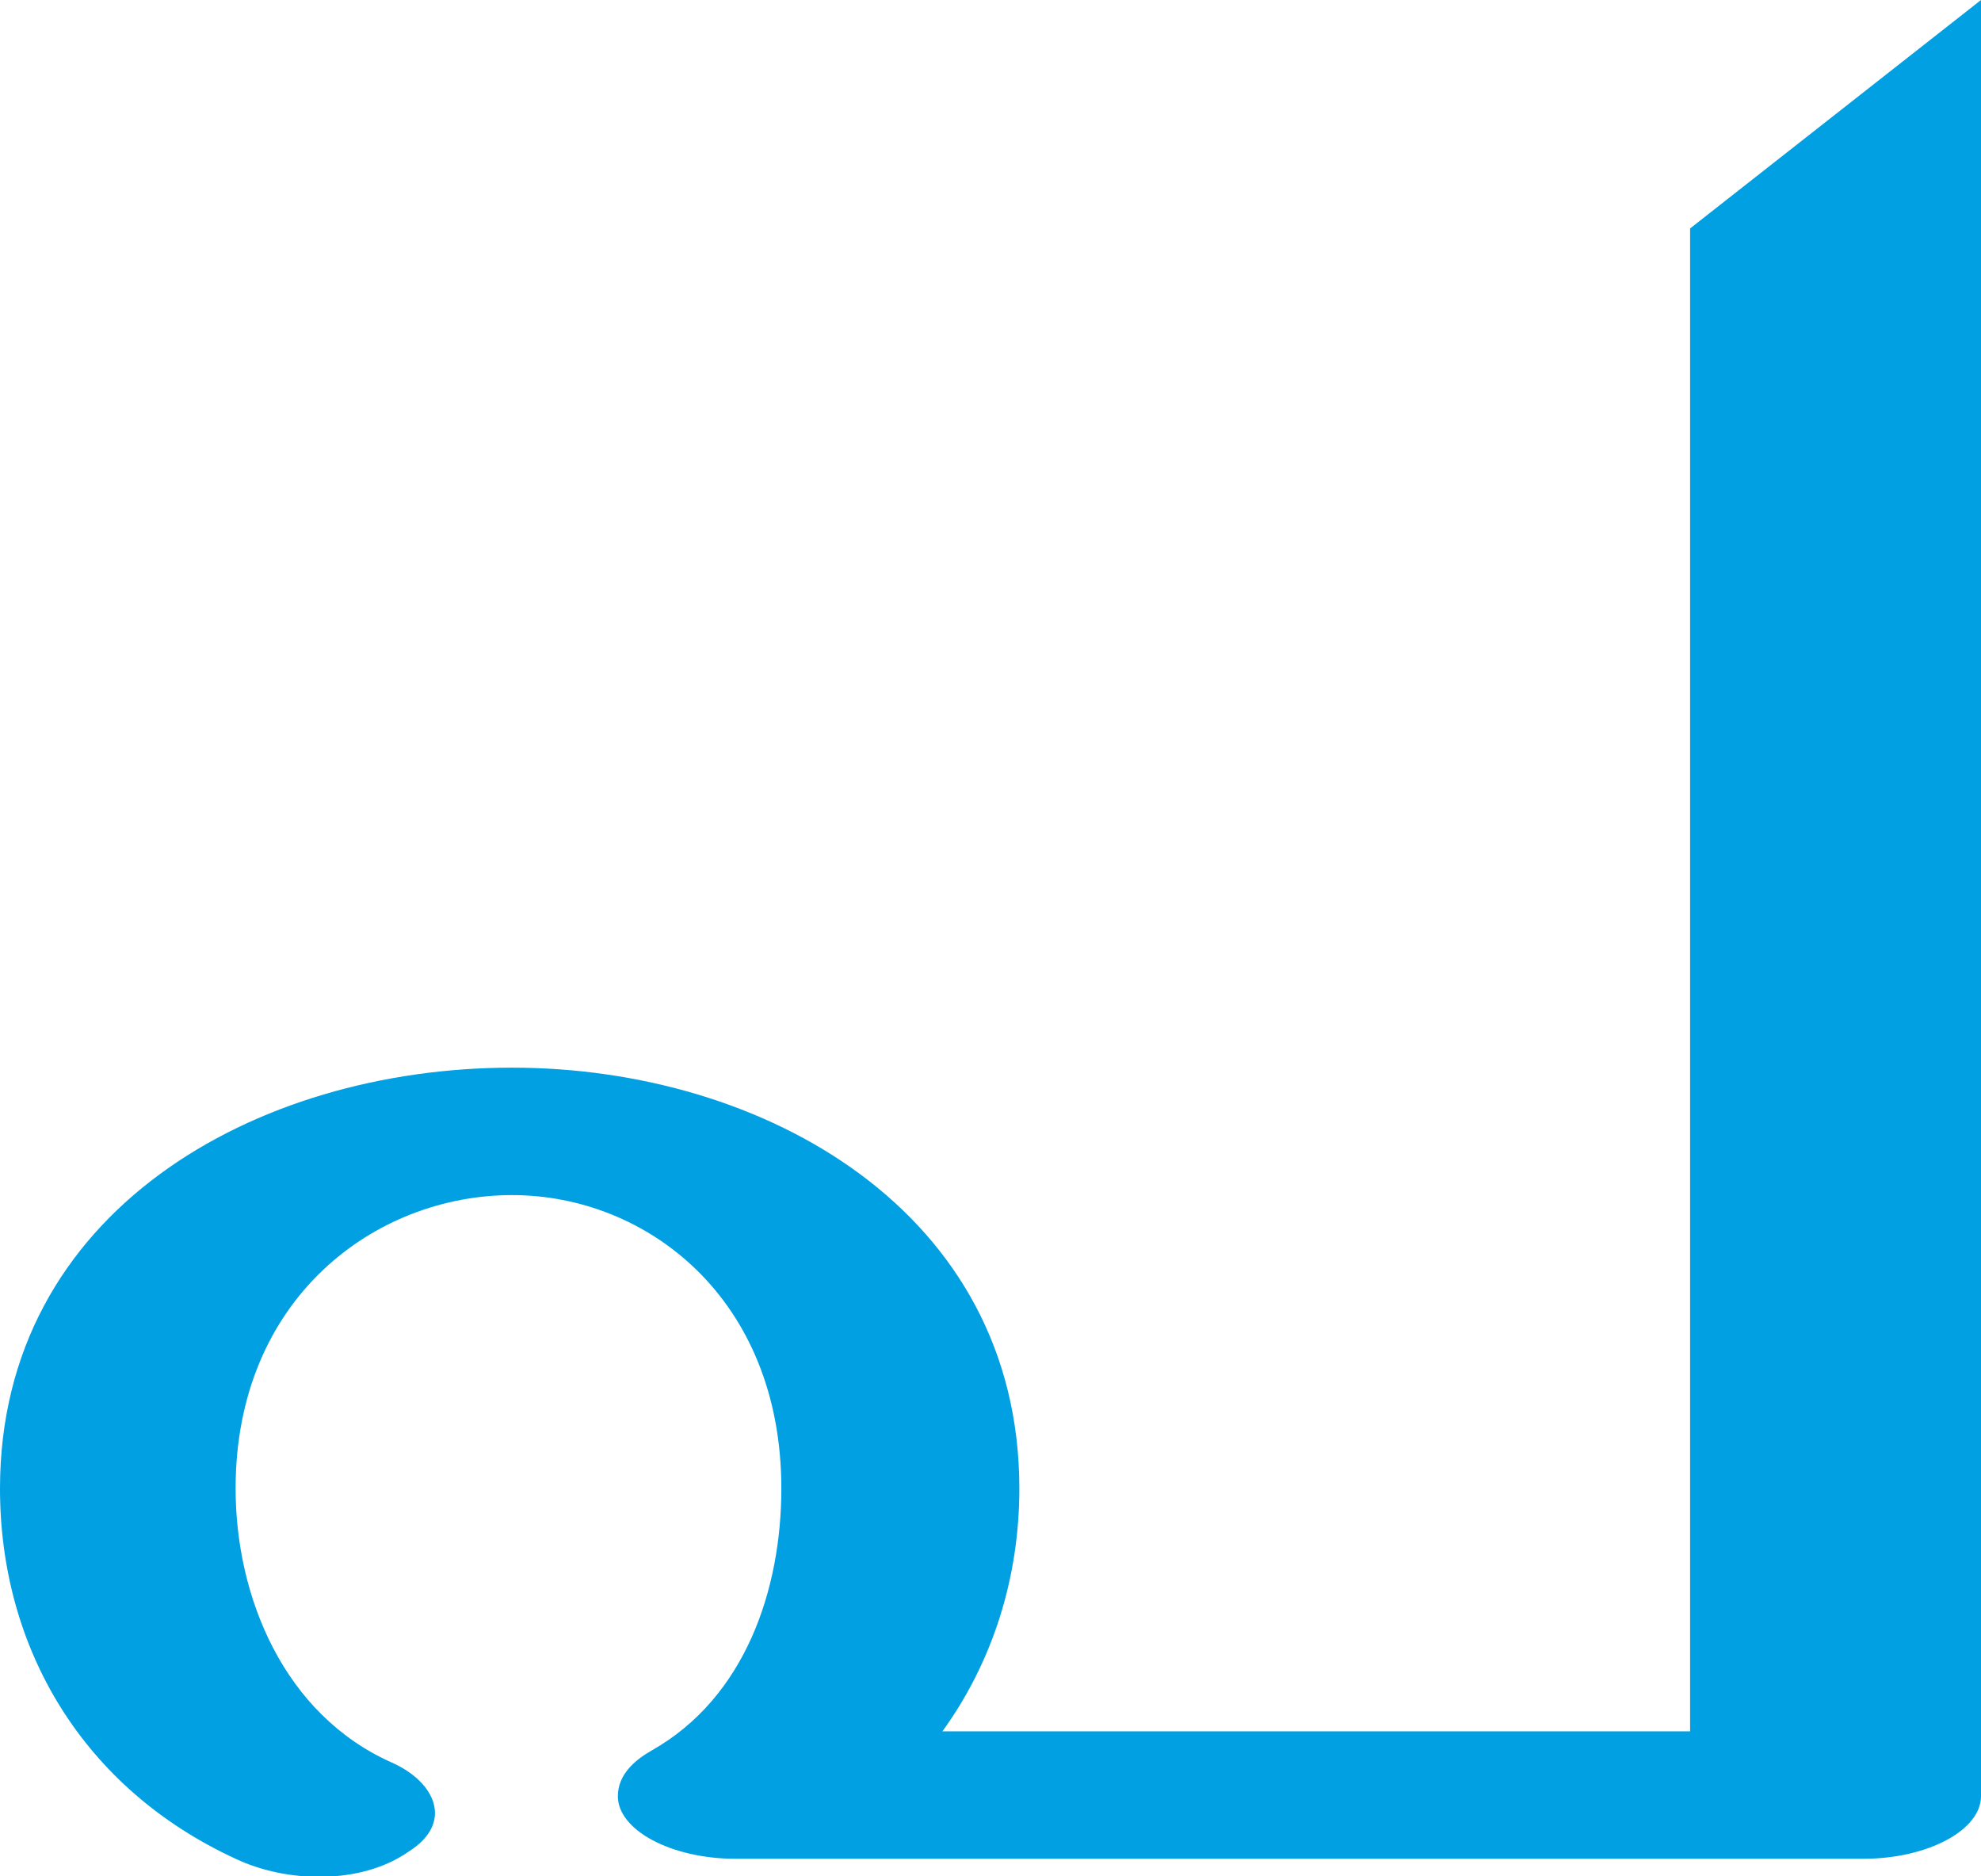
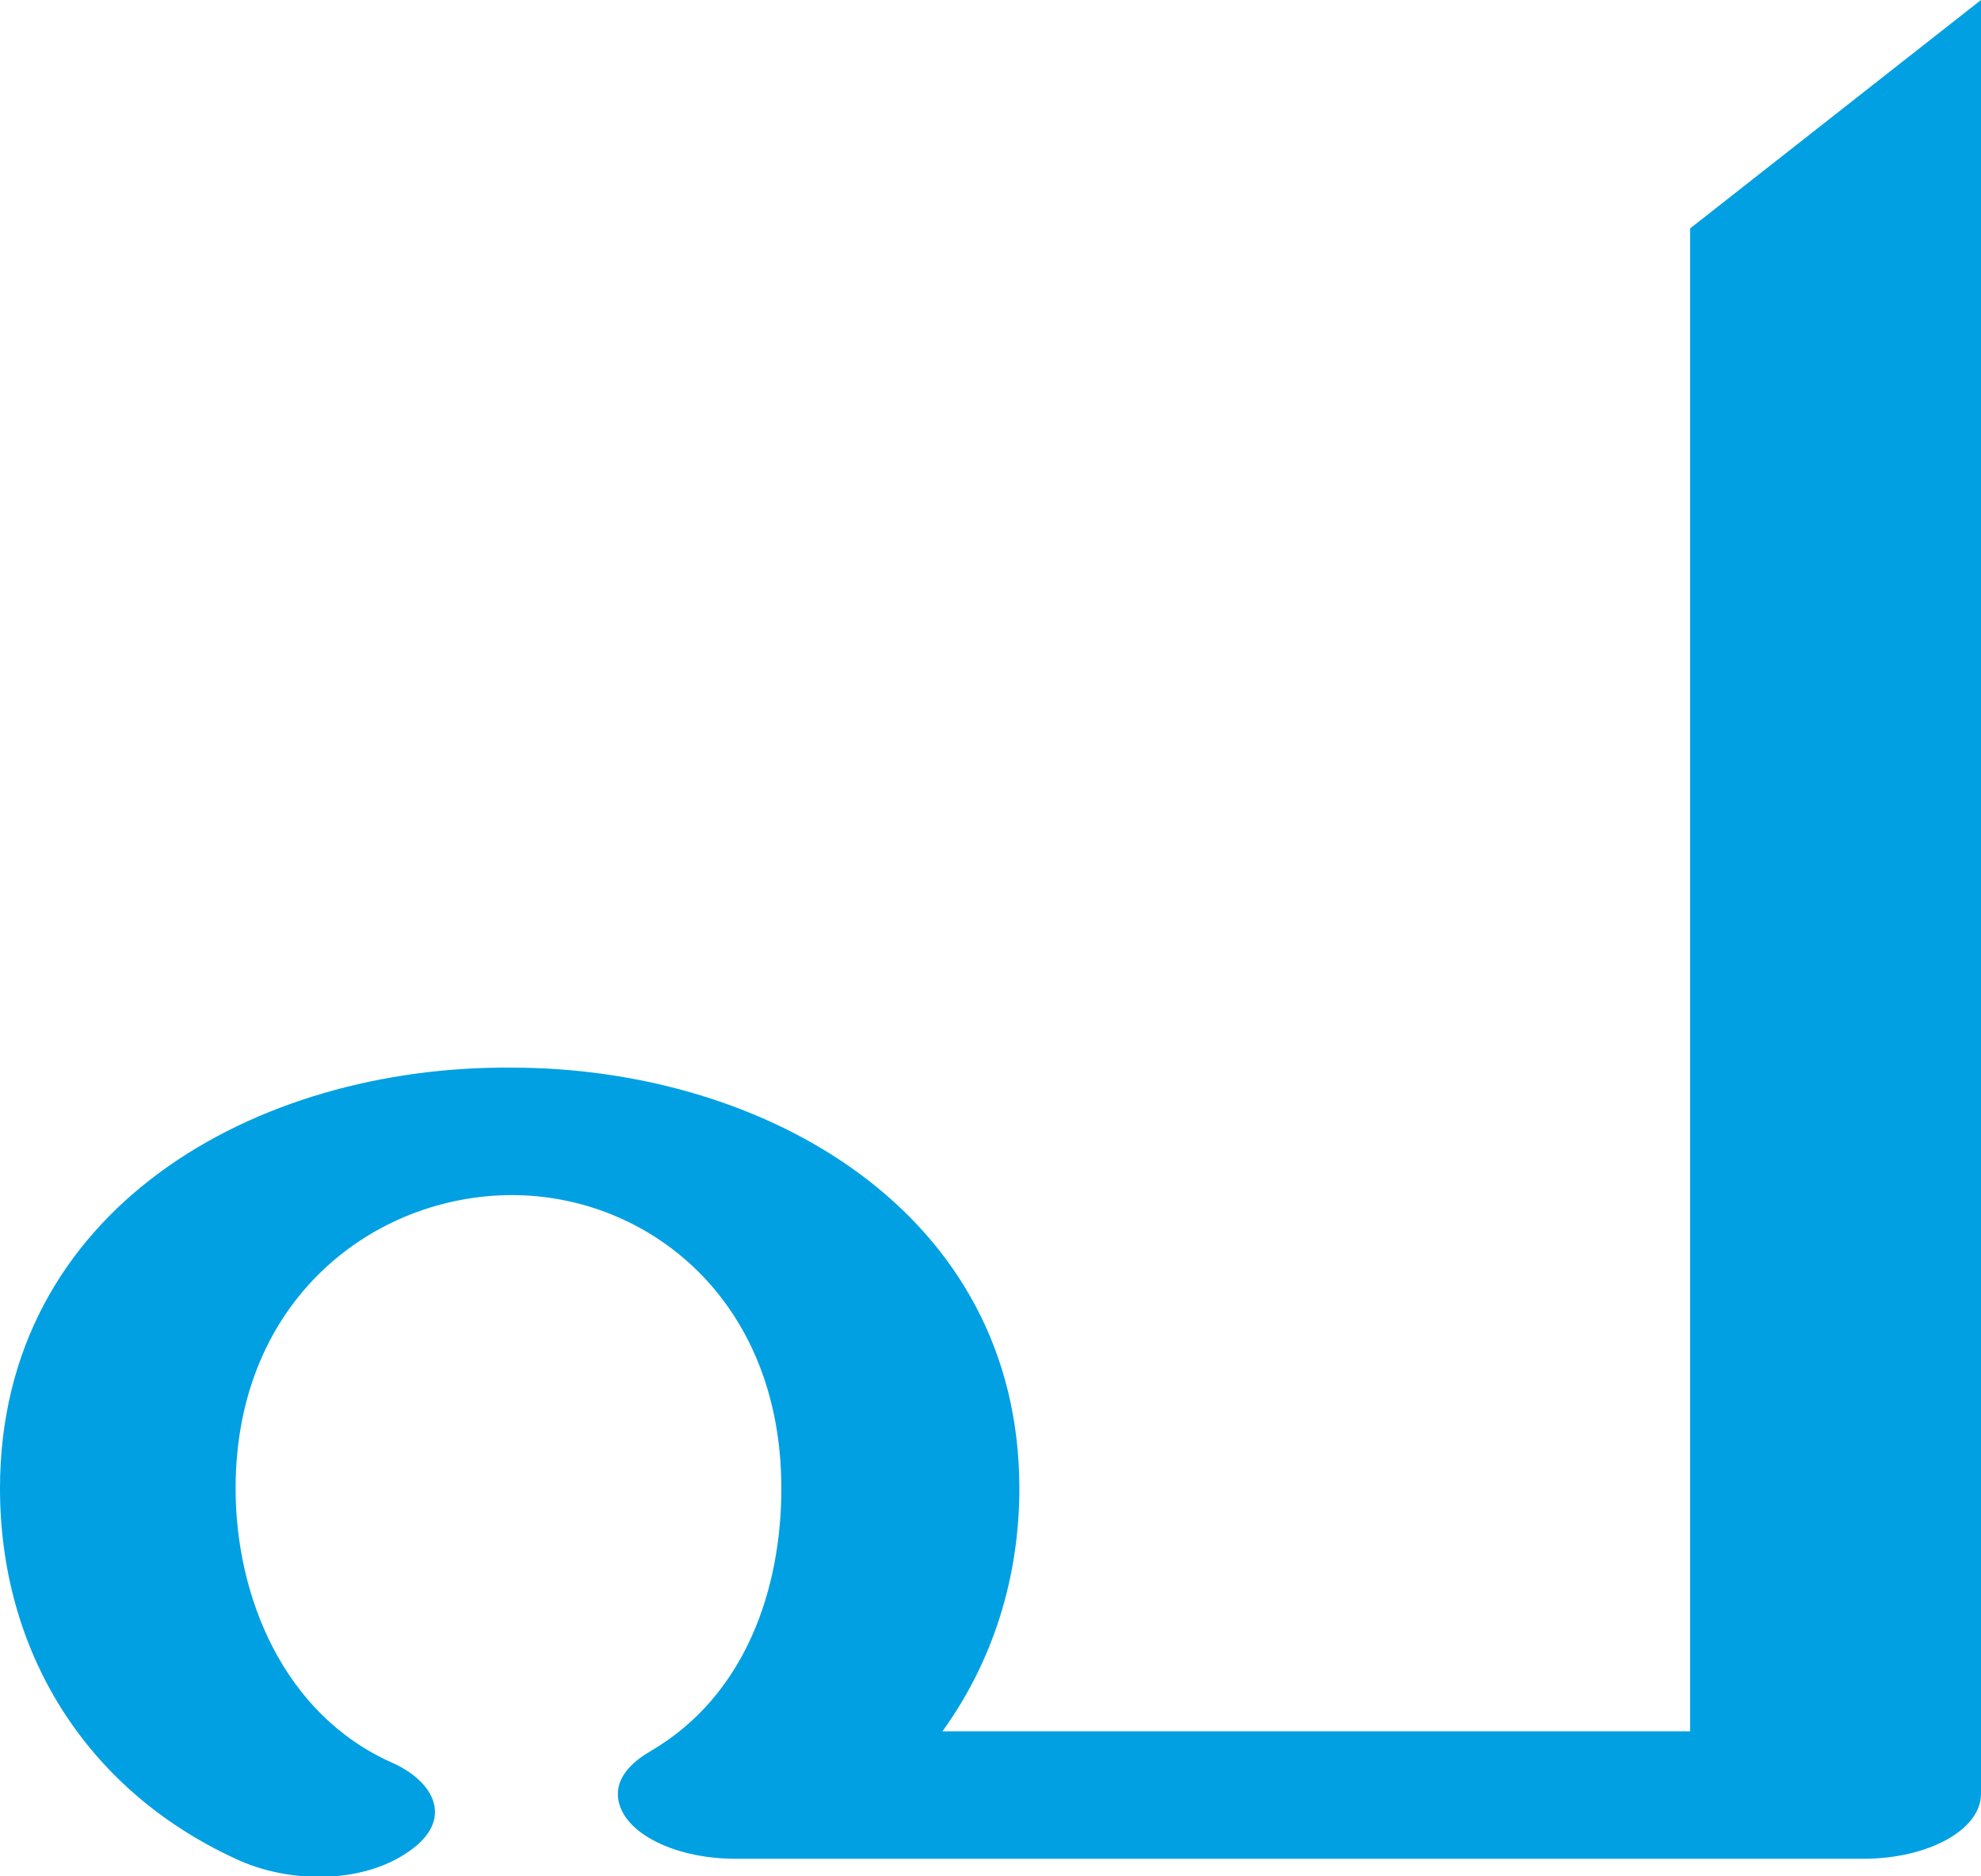
<svg xmlns="http://www.w3.org/2000/svg" xml:space="preserve" width="824px" height="780px" version="1.1" style="shape-rendering:geometricPrecision; text-rendering:geometricPrecision; image-rendering:optimizeQuality; fill-rule:evenodd; clip-rule:evenodd" viewBox="0 0 824 780">
  <defs>
    <style type="text/css">
   
    .fil0 {fill:#00A0E3;fill-rule:nonzero}
   
  </style>
  </defs>
  <g id="Layer_x0020_1">
-     <path class="fil0" d="M163 733c-45,-20 -65,-69 -65,-114 0,-79 58,-122 115,-122 56,0 112,43 112,122 0,42 -15,87 -54,109 -7,4 -14,10 -14,19 0,14 22,26 49,26l469 0c27,0 49,-12 49,-26l0 -747 -121 95 0 625 -311 0c21,-29 32,-64 32,-101 0,-115 -106,-175 -211,-175 -107,0 -213,60 -213,175 0,67 35,125 98,154 21,10 52,11 72,-3 19,-12 11,-29 -7,-37z" />
+     <path class="fil0" d="M163 733c-45,-20 -65,-69 -65,-114 0,-79 58,-122 115,-122 56,0 112,43 112,122 0,42 -15,86 -54,109 -7,4 -14,10 -14,18 0,15 22,27 49,27l469 0c27,0 49,-12 49,-27l0 -746 -121 95 0 625 -311 0c21,-29 32,-64 32,-101 0,-115 -106,-175 -211,-175 -107,-1 -213,59 -213,175 0,67 35,125 98,154 21,10 52,11 72,-3 19,-13 11,-29 -7,-37z" />
  </g>
</svg>
